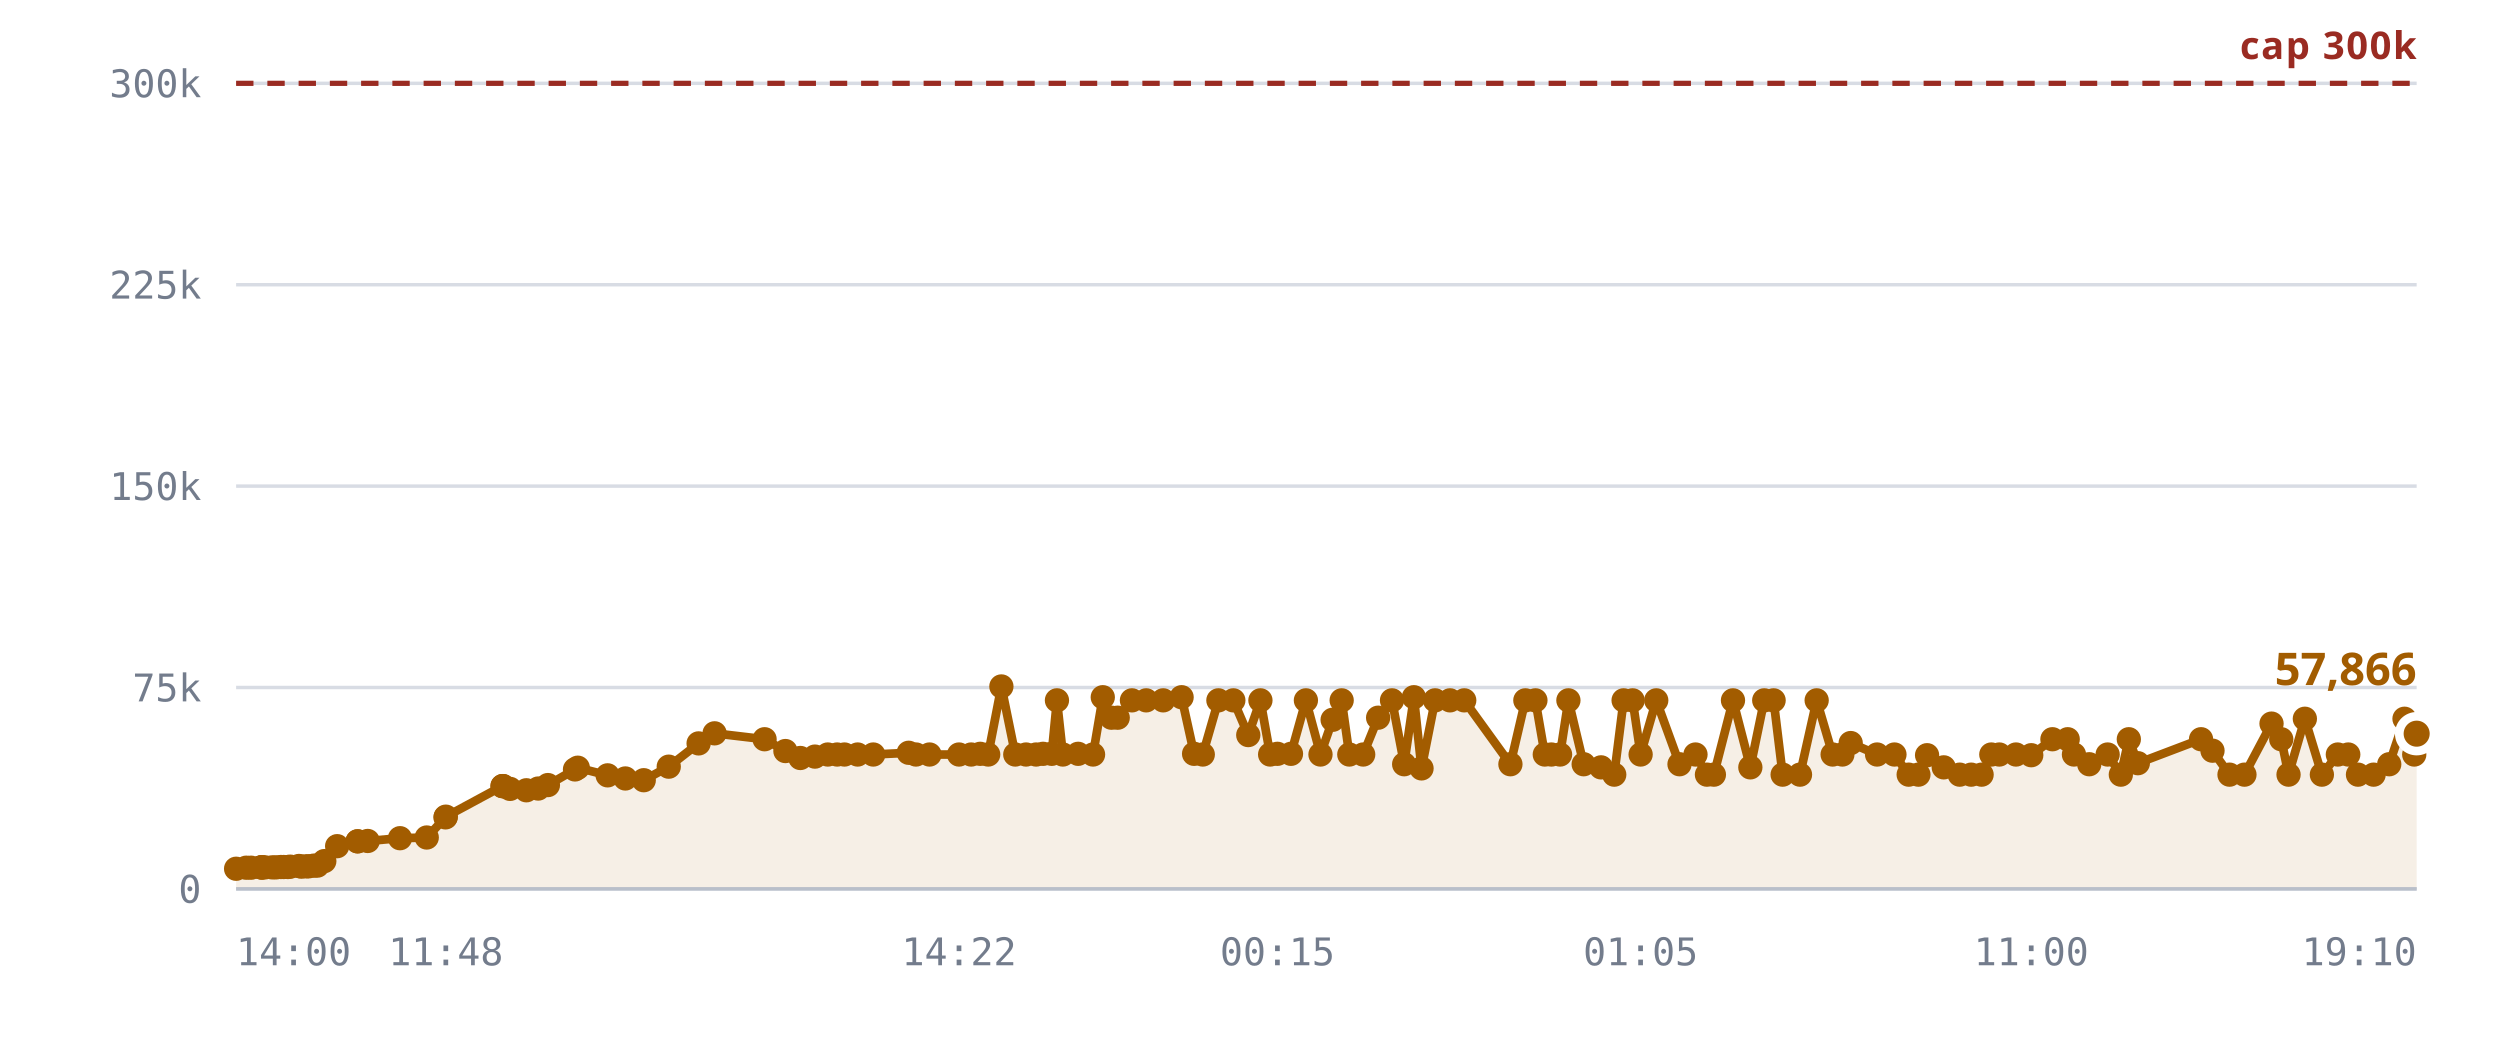
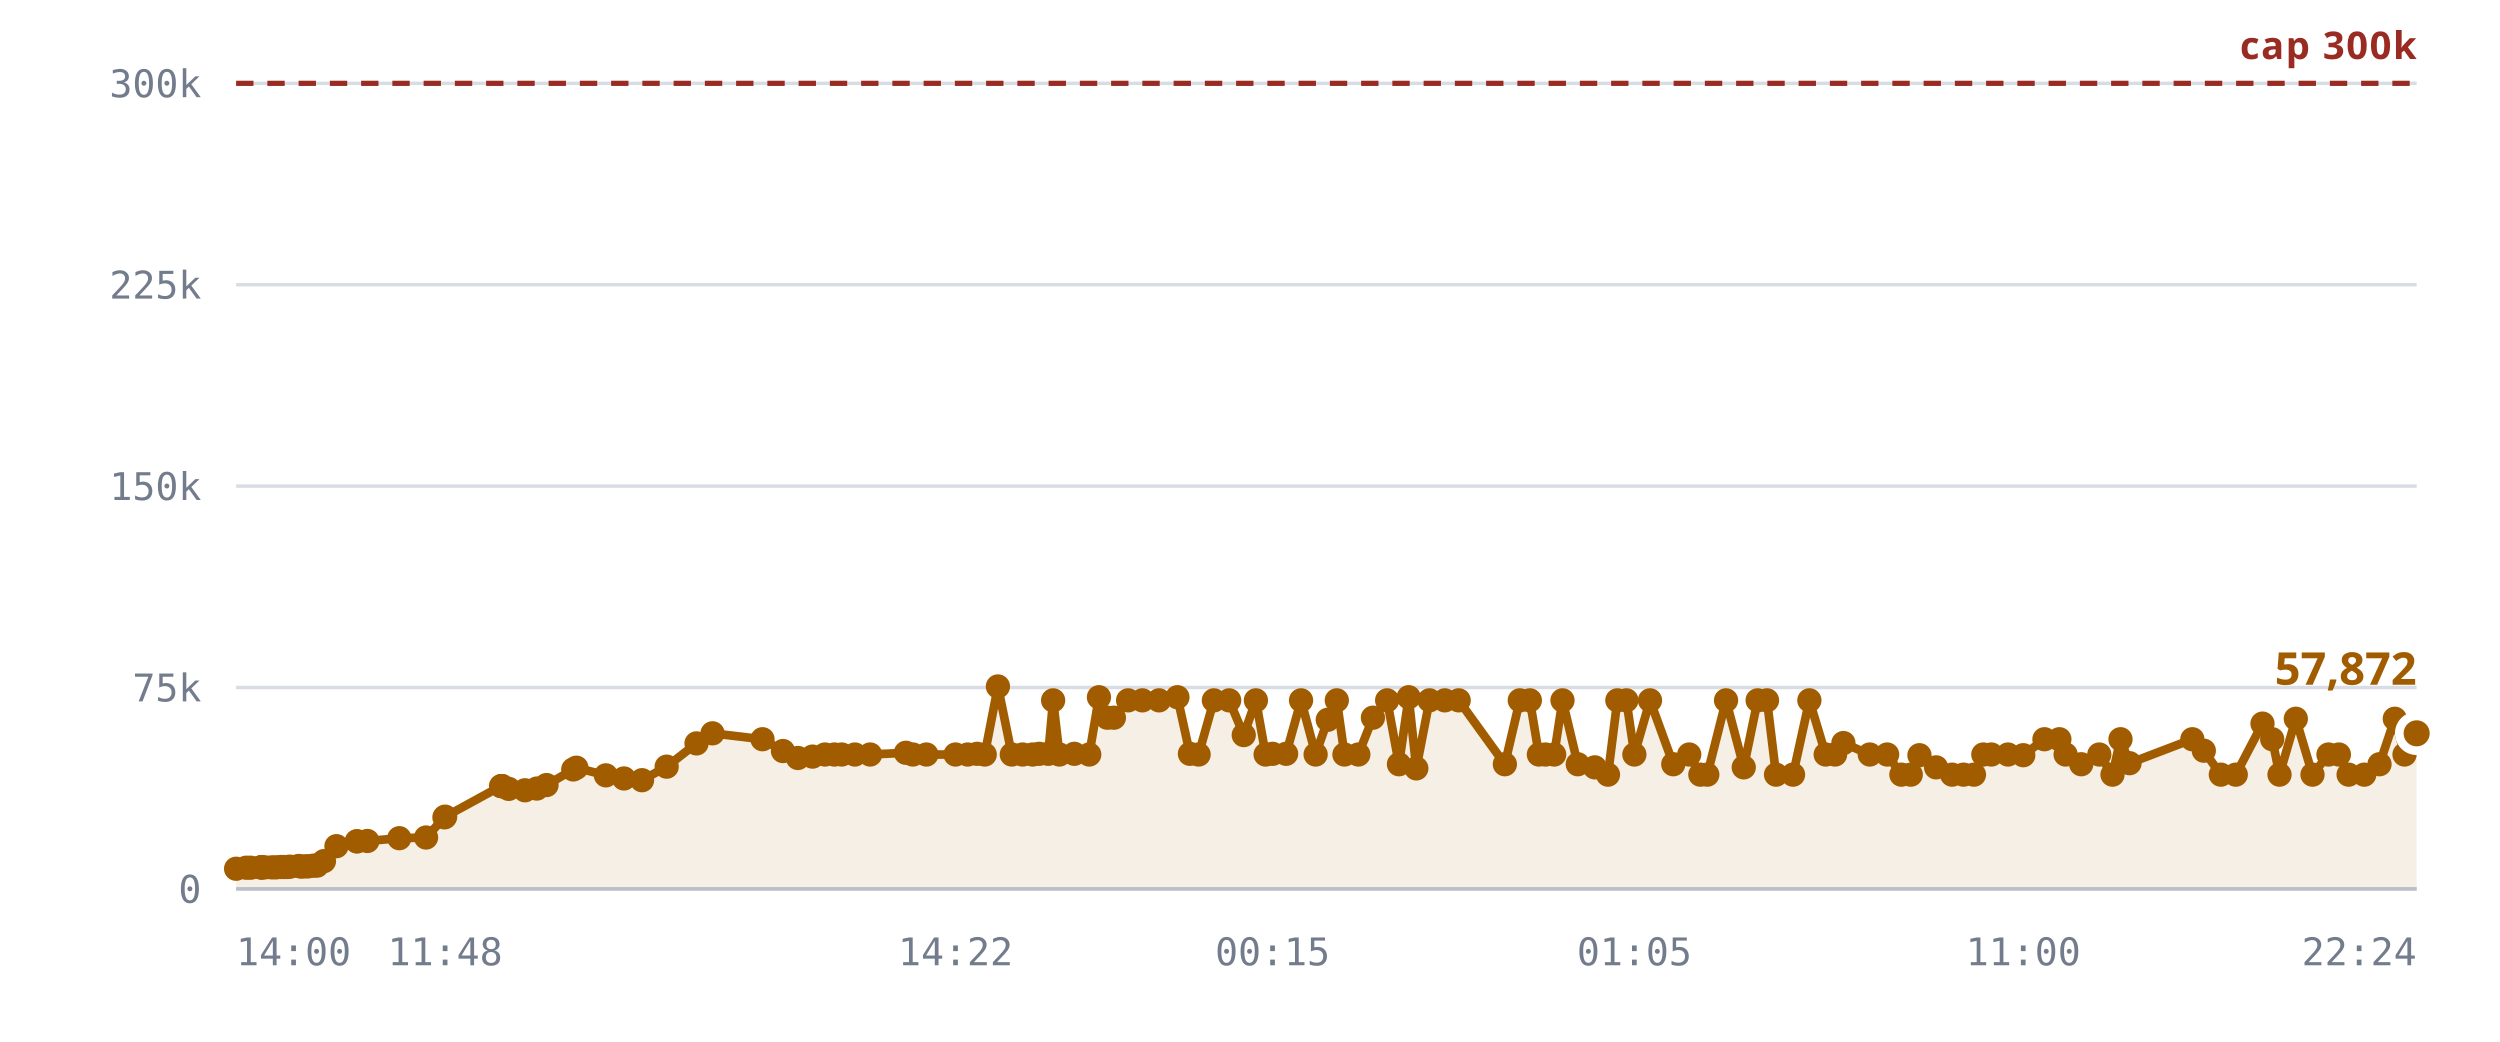
<svg xmlns="http://www.w3.org/2000/svg" viewBox="0 0 720 300" role="img" aria-label="Rooms against the 300,000 cap">
  <style>
    .grid      { stroke: var(--chart-grid, #d8dce4); stroke-width: 1; }
    .cap       { stroke: var(--chart-cap, #9a2b22); stroke-width: 1.5; stroke-dasharray: 5 4; }
    .cap-label { fill: var(--chart-cap, #9a2b22); font: 600 11px Archivo, system-ui, sans-serif; letter-spacing: .04em; }
    .tick      { fill: var(--chart-muted, #737c8c); font: 500 11px "IBM Plex Mono", ui-monospace, monospace; }
    .tick-y    { text-anchor: end; }
    .tick-x    { text-anchor: middle; }
    .series    { fill: none; stroke: var(--chart-line, #a25c00); stroke-width: 2.5; stroke-linejoin: round; stroke-linecap: round; }
    .fill      { fill: var(--chart-fill, rgba(162,92,0,.10)); stroke: none; }
    .dot       { fill: var(--chart-line, #a25c00); }
    .dot-last  { stroke: var(--chart-bg, #fff); stroke-width: 2.5; }
    .end-label { fill: var(--chart-line, #a25c00); font: 700 13px Archivo, system-ui, sans-serif; }
    .axis      { stroke: var(--chart-axis, #b9bfca); stroke-width: 1; }
  </style>
  <line x1="68" y1="256.0" x2="696" y2="256.0" class="grid" />
  <text x="58" y="260.0" class="tick tick-y">0</text>
  <line x1="68" y1="198.0" x2="696" y2="198.0" class="grid" />
  <text x="58" y="202.0" class="tick tick-y">75k</text>
  <line x1="68" y1="140.0" x2="696" y2="140.0" class="grid" />
  <text x="58" y="144.0" class="tick tick-y">150k</text>
  <line x1="68" y1="82.0" x2="696" y2="82.0" class="grid" />
  <text x="58" y="86.0" class="tick tick-y">225k</text>
  <line x1="68" y1="24.0" x2="696" y2="24.0" class="grid" />
  <text x="58" y="28.0" class="tick tick-y">300k</text>
-   <path d="M68.0,250.2 L70.9,249.9 L72.3,249.9 L75.2,249.8 L75.3,249.8 L75.3,249.8 L75.6,249.8 L76.3,249.8 L78.4,249.8 L79.5,249.8 L80.9,249.7 L81.7,249.7 L82.9,249.7 L83.6,249.6 L86.1,249.4 L86.8,249.6 L88.2,249.5 L88.9,249.5 L90.4,249.3 L91.4,249.3 L93.4,248.0 L97.1,243.7 L103.0,242.3 L103.0,242.3 L105.9,242.2 L115.2,241.4 L122.9,241.2 L128.3,235.4 L128.4,235.2 L144.7,226.4 L144.8,226.4 L144.9,226.4 L146.9,227.2 L151.6,227.6 L155.0,227.1 L157.8,226.1 L165.6,221.6 L166.4,221.1 L175.0,223.3 L180.1,224.2 L185.4,224.7 L192.6,220.8 L201.2,214.1 L205.8,211.2 L220.2,212.9 L226.2,216.3 L230.5,218.3 L234.7,217.9 L238.4,217.3 L241.1,217.3 L243.2,217.3 L247.0,217.3 L251.5,217.3 L261.7,216.8 L263.8,217.3 L267.7,217.3 L276.2,217.3 L279.7,217.3 L282.3,217.1 L284.6,217.3 L288.4,197.7 L292.4,217.3 L295.5,217.3 L298.4,217.3 L300.4,217.1 L302.9,217.1 L304.4,201.7 L306.1,217.3 L310.5,217.1 L314.8,217.3 L317.6,200.8 L320.1,206.7 L321.9,206.7 L326.0,201.7 L330.1,201.7 L335.0,201.7 L340.3,200.8 L343.9,217.1 L346.4,217.3 L350.9,201.7 L355.2,201.7 L359.5,211.7 L363.0,201.7 L365.8,217.3 L367.9,217.1 L371.8,217.1 L376.1,201.7 L380.3,217.3 L383.8,207.3 L386.4,201.7 L388.6,217.3 L392.6,217.3 L396.9,206.7 L400.9,201.7 L404.4,220.1 L407.2,200.8 L409.4,221.3 L413.3,201.7 L417.6,201.7 L421.7,201.7 L435.0,220.1 L439.3,201.7 L442.2,201.7 L444.9,217.3 L446.8,217.3 L449.3,217.3 L451.7,201.7 L456.1,220.1 L461.1,221.0 L464.9,223.1 L467.6,201.7 L470.2,201.7 L472.5,217.3 L477.0,201.7 L483.7,220.1 L488.3,217.3 L491.6,223.1 L493.6,223.1 L499.1,201.7 L504.1,221.0 L508.1,201.7 L510.8,201.7 L513.4,223.1 L518.4,223.1 L523.2,201.7 L527.8,217.3 L530.6,217.3 L533.0,214.0 L540.6,217.3 L545.6,217.3 L549.7,223.1 L552.5,223.1 L555.0,217.5 L559.8,221.0 L564.4,223.1 L567.7,223.1 L570.7,223.1 L573.5,217.3 L575.8,217.3 L580.6,217.3 L585.0,217.5 L591.1,212.9 L595.5,212.9 L597.3,217.3 L601.7,220.1 L607.0,217.3 L610.8,223.1 L613.1,212.9 L615.7,219.8 L633.9,212.9 L637.2,216.2 L642.1,223.1 L646.4,223.1 L654.2,208.4 L657.0,212.9 L659.1,223.1 L663.8,207.0 L668.7,223.1 L673.3,217.3 L676.3,217.3 L679.1,223.1 L683.6,223.1 L688.1,220.1 L692.5,207.0 L695.3,217.3 L696.0,211.3 L696.0,256.0 L68.0,256.0 Z" class="fill" />
+   <path d="M68.0,250.2 L70.9,249.9 L72.2,249.9 L75.1,249.8 L75.2,249.8 L75.3,249.8 L75.5,249.8 L76.3,249.8 L78.3,249.8 L79.5,249.8 L80.9,249.7 L81.7,249.7 L82.8,249.7 L83.5,249.6 L86.0,249.4 L86.8,249.6 L88.1,249.5 L88.8,249.5 L90.3,249.3 L91.3,249.3 L93.3,248.0 L96.9,243.7 L102.8,242.3 L102.8,242.3 L105.8,242.2 L115.0,241.4 L122.7,241.2 L128.0,235.4 L128.2,235.2 L144.3,226.4 L144.5,226.4 L144.6,226.4 L146.5,227.2 L151.2,227.6 L154.6,227.1 L157.4,226.1 L165.1,221.6 L166.0,221.1 L174.5,223.3 L179.7,224.2 L184.9,224.7 L192.0,220.8 L200.6,214.1 L205.2,211.2 L219.6,212.9 L225.5,216.3 L229.8,218.3 L234.0,217.9 L237.6,217.3 L240.3,217.3 L242.4,217.3 L246.2,217.3 L250.6,217.3 L260.9,216.8 L262.9,217.3 L266.8,217.3 L275.2,217.3 L278.7,217.3 L281.4,217.1 L283.6,217.3 L287.4,197.7 L291.4,217.3 L294.5,217.3 L297.4,217.3 L299.3,217.1 L301.9,217.1 L303.3,201.7 L305.1,217.3 L309.4,217.1 L313.7,217.3 L316.5,200.8 L318.9,206.7 L320.8,206.7 L324.9,201.7 L329.0,201.7 L333.8,201.7 L339.1,200.8 L342.7,217.1 L345.2,217.3 L349.6,201.7 L354.0,201.7 L358.2,211.7 L361.7,201.7 L364.5,217.3 L366.5,217.1 L370.4,217.1 L374.7,201.7 L378.9,217.3 L382.4,207.3 L385.0,201.7 L387.2,217.3 L391.2,217.3 L395.4,206.7 L399.5,201.7 L402.9,220.1 L405.7,200.8 L407.9,221.3 L411.7,201.7 L416.1,201.7 L420.1,201.7 L433.4,220.1 L437.7,201.7 L440.6,201.7 L443.2,217.3 L445.1,217.3 L447.6,217.3 L450.0,201.7 L454.4,220.1 L459.3,221.0 L463.1,223.1 L465.8,201.7 L468.4,201.7 L470.7,217.3 L475.2,201.7 L481.9,220.1 L486.5,217.3 L489.7,223.1 L491.7,223.1 L497.1,201.7 L502.2,221.0 L506.2,201.7 L508.9,201.7 L511.5,223.1 L516.4,223.1 L521.1,201.7 L525.8,217.3 L528.5,217.3 L530.9,214.0 L538.5,217.3 L543.5,217.3 L547.6,223.1 L550.3,223.1 L552.8,217.5 L557.6,221.0 L562.2,223.1 L565.5,223.1 L568.5,223.1 L571.2,217.3 L573.5,217.3 L578.3,217.3 L582.7,217.5 L588.8,212.9 L593.1,212.9 L594.9,217.3 L599.4,220.1 L604.6,217.3 L608.4,223.1 L610.7,212.9 L613.3,219.8 L631.4,212.9 L634.7,216.2 L639.6,223.1 L643.9,223.1 L651.6,208.4 L654.4,212.9 L656.5,223.1 L661.2,207.0 L666.0,223.1 L670.6,217.3 L673.6,217.3 L676.4,223.1 L680.9,223.1 L685.3,220.1 L689.7,207.0 L692.5,217.3 L693.2,211.3 L696.0,211.2 L696.0,256.0 L68.0,256.0 Z" class="fill" />
  <line x1="68" y1="24.0" x2="696" y2="24.0" class="cap" />
  <text x="696" y="17.0" class="cap-label" text-anchor="end">cap 300k</text>
-   <path d="M68.0,250.2 L70.9,249.9 L72.3,249.9 L75.2,249.8 L75.3,249.8 L75.3,249.8 L75.6,249.8 L76.3,249.8 L78.4,249.8 L79.5,249.8 L80.9,249.7 L81.7,249.7 L82.9,249.7 L83.6,249.6 L86.1,249.4 L86.8,249.6 L88.2,249.5 L88.9,249.5 L90.4,249.3 L91.4,249.3 L93.4,248.0 L97.1,243.7 L103.0,242.3 L103.0,242.3 L105.9,242.2 L115.2,241.4 L122.9,241.2 L128.3,235.4 L128.4,235.2 L144.7,226.4 L144.8,226.4 L144.9,226.4 L146.9,227.2 L151.6,227.6 L155.0,227.1 L157.8,226.1 L165.6,221.6 L166.4,221.1 L175.0,223.3 L180.1,224.2 L185.4,224.7 L192.6,220.8 L201.2,214.1 L205.8,211.2 L220.2,212.9 L226.2,216.3 L230.5,218.3 L234.7,217.9 L238.4,217.3 L241.1,217.3 L243.2,217.3 L247.0,217.3 L251.5,217.3 L261.7,216.8 L263.8,217.3 L267.7,217.3 L276.2,217.3 L279.7,217.3 L282.3,217.1 L284.6,217.3 L288.4,197.7 L292.4,217.3 L295.5,217.3 L298.4,217.3 L300.4,217.1 L302.9,217.1 L304.4,201.7 L306.1,217.3 L310.5,217.1 L314.8,217.3 L317.6,200.8 L320.1,206.7 L321.9,206.7 L326.0,201.7 L330.1,201.7 L335.0,201.7 L340.3,200.8 L343.9,217.1 L346.4,217.3 L350.9,201.7 L355.2,201.7 L359.5,211.7 L363.0,201.7 L365.8,217.3 L367.9,217.1 L371.8,217.1 L376.1,201.7 L380.3,217.3 L383.8,207.3 L386.4,201.7 L388.6,217.3 L392.6,217.3 L396.9,206.7 L400.9,201.7 L404.4,220.1 L407.2,200.8 L409.4,221.3 L413.3,201.7 L417.6,201.7 L421.7,201.7 L435.0,220.1 L439.3,201.7 L442.2,201.7 L444.9,217.3 L446.8,217.3 L449.3,217.3 L451.7,201.7 L456.1,220.1 L461.1,221.0 L464.9,223.1 L467.6,201.7 L470.2,201.7 L472.5,217.3 L477.0,201.7 L483.7,220.1 L488.3,217.3 L491.6,223.1 L493.6,223.1 L499.1,201.7 L504.1,221.0 L508.1,201.7 L510.8,201.7 L513.4,223.1 L518.4,223.1 L523.2,201.7 L527.8,217.3 L530.6,217.3 L533.0,214.0 L540.6,217.3 L545.6,217.3 L549.7,223.1 L552.5,223.1 L555.0,217.5 L559.8,221.0 L564.4,223.1 L567.7,223.1 L570.7,223.1 L573.5,217.3 L575.8,217.3 L580.6,217.3 L585.0,217.5 L591.1,212.9 L595.5,212.9 L597.3,217.3 L601.7,220.1 L607.0,217.3 L610.8,223.1 L613.1,212.9 L615.7,219.8 L633.9,212.9 L637.2,216.2 L642.1,223.1 L646.4,223.1 L654.2,208.4 L657.0,212.9 L659.1,223.1 L663.8,207.0 L668.7,223.1 L673.3,217.3 L676.3,217.3 L679.1,223.1 L683.6,223.1 L688.1,220.1 L692.5,207.0 L695.3,217.3 L696.0,211.3" class="series" />
+   <path d="M68.0,250.2 L70.9,249.9 L72.2,249.9 L75.1,249.8 L75.2,249.8 L75.3,249.8 L75.5,249.8 L76.3,249.8 L78.3,249.8 L79.5,249.8 L80.9,249.7 L81.7,249.7 L82.8,249.7 L83.5,249.6 L86.0,249.4 L86.8,249.6 L88.1,249.5 L88.8,249.5 L90.3,249.3 L91.3,249.3 L93.3,248.0 L96.9,243.7 L102.8,242.3 L102.8,242.3 L105.8,242.2 L115.0,241.4 L122.7,241.2 L128.0,235.4 L128.2,235.2 L144.3,226.4 L144.5,226.4 L144.6,226.4 L146.5,227.2 L151.2,227.6 L154.6,227.1 L157.4,226.1 L165.1,221.6 L166.0,221.1 L174.5,223.3 L179.7,224.2 L184.9,224.7 L192.0,220.8 L200.6,214.1 L205.2,211.2 L219.6,212.9 L225.5,216.3 L229.8,218.3 L234.0,217.9 L237.6,217.3 L240.3,217.3 L242.4,217.3 L246.2,217.3 L250.6,217.3 L260.9,216.8 L262.9,217.3 L266.8,217.3 L275.2,217.3 L278.7,217.3 L281.4,217.1 L283.6,217.3 L287.4,197.7 L291.4,217.3 L294.5,217.3 L297.4,217.3 L299.3,217.1 L301.9,217.1 L303.3,201.7 L305.1,217.3 L309.4,217.1 L313.7,217.3 L316.5,200.8 L318.9,206.7 L320.8,206.7 L324.9,201.7 L329.0,201.7 L333.8,201.7 L339.1,200.8 L342.7,217.1 L345.2,217.3 L349.6,201.7 L354.0,201.7 L358.2,211.7 L361.7,201.7 L364.5,217.3 L366.5,217.1 L370.4,217.1 L374.7,201.7 L378.9,217.3 L382.4,207.3 L385.0,201.7 L387.2,217.3 L391.2,217.3 L395.4,206.7 L399.5,201.7 L402.9,220.1 L405.7,200.8 L407.9,221.3 L411.7,201.7 L416.1,201.7 L420.1,201.7 L433.4,220.1 L437.7,201.7 L440.6,201.7 L443.2,217.3 L445.1,217.3 L447.6,217.3 L450.0,201.7 L454.4,220.1 L459.3,221.0 L463.1,223.1 L465.8,201.7 L468.4,201.7 L470.7,217.3 L475.2,201.7 L481.9,220.1 L486.5,217.3 L489.7,223.1 L491.7,223.1 L497.1,201.7 L502.2,221.0 L506.2,201.7 L508.9,201.7 L511.5,223.1 L516.4,223.1 L521.1,201.7 L525.8,217.3 L528.5,217.3 L530.9,214.0 L538.5,217.3 L543.5,217.3 L547.6,223.1 L550.3,223.1 L552.8,217.5 L557.6,221.0 L562.2,223.1 L565.5,223.1 L568.5,223.1 L571.2,217.3 L573.5,217.3 L578.3,217.3 L582.7,217.5 L588.8,212.9 L593.1,212.9 L594.9,217.3 L599.4,220.1 L604.6,217.3 L608.4,223.1 L610.7,212.9 L613.3,219.8 L631.4,212.9 L634.7,216.2 L639.6,223.1 L643.9,223.1 L651.6,208.4 L654.4,212.9 L656.5,223.1 L661.2,207.0 L666.0,223.1 L670.6,217.3 L673.6,217.3 L676.4,223.1 L680.9,223.1 L685.3,220.1 L689.7,207.0 L692.5,217.3 L693.2,211.3 L696.0,211.2" class="series" />
  <circle cx="68.0" cy="250.2" r="3.5" class="dot" />
  <circle cx="70.9" cy="249.9" r="3.5" class="dot" />
-   <circle cx="72.3" cy="249.9" r="3.5" class="dot" />
+   <circle cx="72.2" cy="249.9" r="3.5" class="dot" />
+   <circle cx="75.1" cy="249.8" r="3.5" class="dot" />
  <circle cx="75.2" cy="249.8" r="3.5" class="dot" />
  <circle cx="75.3" cy="249.8" r="3.5" class="dot" />
-   <circle cx="75.3" cy="249.8" r="3.5" class="dot" />
-   <circle cx="75.6" cy="249.8" r="3.5" class="dot" />
+   <circle cx="75.5" cy="249.8" r="3.5" class="dot" />
  <circle cx="76.3" cy="249.8" r="3.5" class="dot" />
-   <circle cx="78.4" cy="249.8" r="3.5" class="dot" />
+   <circle cx="78.3" cy="249.8" r="3.5" class="dot" />
  <circle cx="79.5" cy="249.8" r="3.5" class="dot" />
  <circle cx="80.9" cy="249.7" r="3.5" class="dot" />
  <circle cx="81.7" cy="249.7" r="3.5" class="dot" />
-   <circle cx="82.9" cy="249.7" r="3.5" class="dot" />
-   <circle cx="83.6" cy="249.6" r="3.5" class="dot" />
-   <circle cx="86.1" cy="249.4" r="3.5" class="dot" />
+   <circle cx="82.8" cy="249.7" r="3.5" class="dot" />
+   <circle cx="83.5" cy="249.6" r="3.5" class="dot" />
+   <circle cx="86.0" cy="249.4" r="3.5" class="dot" />
  <circle cx="86.8" cy="249.6" r="3.5" class="dot" />
-   <circle cx="88.2" cy="249.5" r="3.5" class="dot" />
-   <circle cx="88.9" cy="249.5" r="3.5" class="dot" />
-   <circle cx="90.4" cy="249.3" r="3.5" class="dot" />
-   <circle cx="91.4" cy="249.3" r="3.5" class="dot" />
-   <circle cx="93.4" cy="248.0" r="3.5" class="dot" />
-   <circle cx="97.1" cy="243.7" r="3.5" class="dot" />
-   <circle cx="103.0" cy="242.3" r="3.5" class="dot" />
-   <circle cx="103.0" cy="242.3" r="3.5" class="dot" />
-   <circle cx="105.9" cy="242.2" r="3.5" class="dot" />
-   <circle cx="115.2" cy="241.4" r="3.5" class="dot" />
-   <circle cx="122.9" cy="241.2" r="3.5" class="dot" />
-   <circle cx="128.3" cy="235.4" r="3.5" class="dot" />
-   <circle cx="128.4" cy="235.2" r="3.5" class="dot" />
-   <circle cx="144.7" cy="226.4" r="3.5" class="dot" />
-   <circle cx="144.8" cy="226.4" r="3.5" class="dot" />
-   <circle cx="144.9" cy="226.4" r="3.5" class="dot" />
-   <circle cx="146.9" cy="227.2" r="3.5" class="dot" />
-   <circle cx="151.6" cy="227.6" r="3.5" class="dot" />
-   <circle cx="155.0" cy="227.1" r="3.5" class="dot" />
-   <circle cx="157.8" cy="226.1" r="3.5" class="dot" />
-   <circle cx="165.6" cy="221.6" r="3.5" class="dot" />
-   <circle cx="166.4" cy="221.1" r="3.5" class="dot" />
-   <circle cx="175.0" cy="223.3" r="3.5" class="dot" />
-   <circle cx="180.1" cy="224.2" r="3.5" class="dot" />
-   <circle cx="185.4" cy="224.7" r="3.5" class="dot" />
-   <circle cx="192.6" cy="220.8" r="3.5" class="dot" />
-   <circle cx="201.2" cy="214.1" r="3.5" class="dot" />
-   <circle cx="205.8" cy="211.2" r="3.5" class="dot" />
-   <circle cx="220.2" cy="212.9" r="3.5" class="dot" />
-   <circle cx="226.2" cy="216.3" r="3.5" class="dot" />
-   <circle cx="230.5" cy="218.3" r="3.5" class="dot" />
-   <circle cx="234.7" cy="217.9" r="3.5" class="dot" />
-   <circle cx="238.4" cy="217.3" r="3.5" class="dot" />
-   <circle cx="241.1" cy="217.3" r="3.5" class="dot" />
-   <circle cx="243.2" cy="217.3" r="3.5" class="dot" />
-   <circle cx="247.0" cy="217.3" r="3.5" class="dot" />
-   <circle cx="251.5" cy="217.3" r="3.5" class="dot" />
-   <circle cx="261.7" cy="216.8" r="3.5" class="dot" />
-   <circle cx="263.8" cy="217.3" r="3.5" class="dot" />
-   <circle cx="267.7" cy="217.3" r="3.5" class="dot" />
-   <circle cx="276.2" cy="217.3" r="3.5" class="dot" />
-   <circle cx="279.7" cy="217.3" r="3.5" class="dot" />
-   <circle cx="282.3" cy="217.1" r="3.5" class="dot" />
-   <circle cx="284.6" cy="217.3" r="3.5" class="dot" />
-   <circle cx="288.4" cy="197.7" r="3.5" class="dot" />
-   <circle cx="292.4" cy="217.3" r="3.5" class="dot" />
-   <circle cx="295.5" cy="217.3" r="3.5" class="dot" />
-   <circle cx="298.4" cy="217.3" r="3.5" class="dot" />
-   <circle cx="300.4" cy="217.1" r="3.5" class="dot" />
-   <circle cx="302.9" cy="217.1" r="3.5" class="dot" />
-   <circle cx="304.4" cy="201.7" r="3.5" class="dot" />
-   <circle cx="306.1" cy="217.3" r="3.5" class="dot" />
-   <circle cx="310.5" cy="217.1" r="3.5" class="dot" />
-   <circle cx="314.8" cy="217.3" r="3.5" class="dot" />
-   <circle cx="317.6" cy="200.8" r="3.5" class="dot" />
-   <circle cx="320.1" cy="206.7" r="3.5" class="dot" />
-   <circle cx="321.9" cy="206.7" r="3.5" class="dot" />
-   <circle cx="326.0" cy="201.7" r="3.5" class="dot" />
-   <circle cx="330.1" cy="201.7" r="3.5" class="dot" />
-   <circle cx="335.0" cy="201.7" r="3.5" class="dot" />
-   <circle cx="340.3" cy="200.8" r="3.5" class="dot" />
-   <circle cx="343.9" cy="217.1" r="3.5" class="dot" />
-   <circle cx="346.4" cy="217.3" r="3.5" class="dot" />
-   <circle cx="350.9" cy="201.7" r="3.5" class="dot" />
-   <circle cx="355.2" cy="201.7" r="3.5" class="dot" />
-   <circle cx="359.5" cy="211.7" r="3.5" class="dot" />
-   <circle cx="363.0" cy="201.7" r="3.5" class="dot" />
-   <circle cx="365.8" cy="217.3" r="3.5" class="dot" />
-   <circle cx="367.9" cy="217.1" r="3.5" class="dot" />
-   <circle cx="371.8" cy="217.1" r="3.5" class="dot" />
-   <circle cx="376.1" cy="201.7" r="3.5" class="dot" />
-   <circle cx="380.3" cy="217.3" r="3.5" class="dot" />
-   <circle cx="383.8" cy="207.3" r="3.5" class="dot" />
-   <circle cx="386.4" cy="201.7" r="3.5" class="dot" />
-   <circle cx="388.6" cy="217.3" r="3.5" class="dot" />
-   <circle cx="392.6" cy="217.3" r="3.5" class="dot" />
-   <circle cx="396.9" cy="206.7" r="3.5" class="dot" />
-   <circle cx="400.9" cy="201.7" r="3.5" class="dot" />
-   <circle cx="404.4" cy="220.1" r="3.5" class="dot" />
-   <circle cx="407.2" cy="200.8" r="3.5" class="dot" />
-   <circle cx="409.4" cy="221.3" r="3.5" class="dot" />
-   <circle cx="413.3" cy="201.7" r="3.5" class="dot" />
-   <circle cx="417.6" cy="201.7" r="3.5" class="dot" />
-   <circle cx="421.7" cy="201.7" r="3.5" class="dot" />
-   <circle cx="435.0" cy="220.1" r="3.5" class="dot" />
-   <circle cx="439.3" cy="201.7" r="3.5" class="dot" />
-   <circle cx="442.2" cy="201.7" r="3.5" class="dot" />
-   <circle cx="444.9" cy="217.3" r="3.5" class="dot" />
-   <circle cx="446.8" cy="217.3" r="3.5" class="dot" />
-   <circle cx="449.3" cy="217.3" r="3.5" class="dot" />
-   <circle cx="451.7" cy="201.7" r="3.5" class="dot" />
-   <circle cx="456.1" cy="220.1" r="3.5" class="dot" />
-   <circle cx="461.1" cy="221.0" r="3.5" class="dot" />
-   <circle cx="464.9" cy="223.1" r="3.5" class="dot" />
-   <circle cx="467.6" cy="201.7" r="3.5" class="dot" />
-   <circle cx="470.2" cy="201.7" r="3.5" class="dot" />
-   <circle cx="472.5" cy="217.3" r="3.5" class="dot" />
-   <circle cx="477.0" cy="201.7" r="3.5" class="dot" />
-   <circle cx="483.7" cy="220.1" r="3.5" class="dot" />
-   <circle cx="488.3" cy="217.3" r="3.5" class="dot" />
-   <circle cx="491.6" cy="223.1" r="3.5" class="dot" />
-   <circle cx="493.6" cy="223.1" r="3.5" class="dot" />
-   <circle cx="499.1" cy="201.7" r="3.5" class="dot" />
-   <circle cx="504.1" cy="221.0" r="3.5" class="dot" />
-   <circle cx="508.1" cy="201.7" r="3.5" class="dot" />
-   <circle cx="510.8" cy="201.7" r="3.5" class="dot" />
-   <circle cx="513.4" cy="223.1" r="3.5" class="dot" />
-   <circle cx="518.4" cy="223.1" r="3.5" class="dot" />
-   <circle cx="523.2" cy="201.7" r="3.5" class="dot" />
-   <circle cx="527.8" cy="217.3" r="3.5" class="dot" />
-   <circle cx="530.6" cy="217.3" r="3.5" class="dot" />
-   <circle cx="533.0" cy="214.0" r="3.5" class="dot" />
-   <circle cx="540.6" cy="217.3" r="3.5" class="dot" />
-   <circle cx="545.6" cy="217.3" r="3.5" class="dot" />
-   <circle cx="549.7" cy="223.1" r="3.5" class="dot" />
-   <circle cx="552.5" cy="223.1" r="3.5" class="dot" />
-   <circle cx="555.0" cy="217.5" r="3.5" class="dot" />
-   <circle cx="559.8" cy="221.0" r="3.5" class="dot" />
-   <circle cx="564.4" cy="223.1" r="3.5" class="dot" />
-   <circle cx="567.7" cy="223.1" r="3.5" class="dot" />
-   <circle cx="570.7" cy="223.1" r="3.5" class="dot" />
+   <circle cx="88.1" cy="249.5" r="3.5" class="dot" />
+   <circle cx="88.8" cy="249.5" r="3.5" class="dot" />
+   <circle cx="90.3" cy="249.3" r="3.5" class="dot" />
+   <circle cx="91.3" cy="249.3" r="3.5" class="dot" />
+   <circle cx="93.3" cy="248.0" r="3.5" class="dot" />
+   <circle cx="96.9" cy="243.7" r="3.5" class="dot" />
+   <circle cx="102.8" cy="242.3" r="3.5" class="dot" />
+   <circle cx="102.8" cy="242.3" r="3.5" class="dot" />
+   <circle cx="105.8" cy="242.2" r="3.5" class="dot" />
+   <circle cx="115.0" cy="241.4" r="3.5" class="dot" />
+   <circle cx="122.7" cy="241.2" r="3.5" class="dot" />
+   <circle cx="128.0" cy="235.4" r="3.5" class="dot" />
+   <circle cx="128.2" cy="235.2" r="3.5" class="dot" />
+   <circle cx="144.3" cy="226.4" r="3.5" class="dot" />
+   <circle cx="144.5" cy="226.4" r="3.5" class="dot" />
+   <circle cx="144.6" cy="226.4" r="3.5" class="dot" />
+   <circle cx="146.5" cy="227.2" r="3.5" class="dot" />
+   <circle cx="151.2" cy="227.6" r="3.5" class="dot" />
+   <circle cx="154.6" cy="227.1" r="3.5" class="dot" />
+   <circle cx="157.4" cy="226.1" r="3.5" class="dot" />
+   <circle cx="165.1" cy="221.6" r="3.5" class="dot" />
+   <circle cx="166.0" cy="221.1" r="3.5" class="dot" />
+   <circle cx="174.5" cy="223.3" r="3.5" class="dot" />
+   <circle cx="179.7" cy="224.2" r="3.5" class="dot" />
+   <circle cx="184.9" cy="224.7" r="3.5" class="dot" />
+   <circle cx="192.0" cy="220.8" r="3.5" class="dot" />
+   <circle cx="200.6" cy="214.1" r="3.5" class="dot" />
+   <circle cx="205.2" cy="211.2" r="3.5" class="dot" />
+   <circle cx="219.6" cy="212.9" r="3.5" class="dot" />
+   <circle cx="225.5" cy="216.3" r="3.5" class="dot" />
+   <circle cx="229.8" cy="218.3" r="3.5" class="dot" />
+   <circle cx="234.0" cy="217.9" r="3.5" class="dot" />
+   <circle cx="237.6" cy="217.3" r="3.5" class="dot" />
+   <circle cx="240.3" cy="217.3" r="3.5" class="dot" />
+   <circle cx="242.4" cy="217.3" r="3.5" class="dot" />
+   <circle cx="246.2" cy="217.3" r="3.5" class="dot" />
+   <circle cx="250.6" cy="217.3" r="3.5" class="dot" />
+   <circle cx="260.9" cy="216.8" r="3.5" class="dot" />
+   <circle cx="262.9" cy="217.3" r="3.5" class="dot" />
+   <circle cx="266.8" cy="217.3" r="3.5" class="dot" />
+   <circle cx="275.2" cy="217.3" r="3.5" class="dot" />
+   <circle cx="278.7" cy="217.3" r="3.5" class="dot" />
+   <circle cx="281.4" cy="217.1" r="3.5" class="dot" />
+   <circle cx="283.6" cy="217.3" r="3.5" class="dot" />
+   <circle cx="287.4" cy="197.7" r="3.5" class="dot" />
+   <circle cx="291.4" cy="217.3" r="3.5" class="dot" />
+   <circle cx="294.5" cy="217.3" r="3.5" class="dot" />
+   <circle cx="297.4" cy="217.3" r="3.5" class="dot" />
+   <circle cx="299.3" cy="217.1" r="3.5" class="dot" />
+   <circle cx="301.9" cy="217.1" r="3.5" class="dot" />
+   <circle cx="303.3" cy="201.7" r="3.5" class="dot" />
+   <circle cx="305.1" cy="217.3" r="3.5" class="dot" />
+   <circle cx="309.4" cy="217.1" r="3.5" class="dot" />
+   <circle cx="313.7" cy="217.3" r="3.5" class="dot" />
+   <circle cx="316.5" cy="200.8" r="3.5" class="dot" />
+   <circle cx="318.9" cy="206.7" r="3.5" class="dot" />
+   <circle cx="320.8" cy="206.7" r="3.5" class="dot" />
+   <circle cx="324.9" cy="201.7" r="3.5" class="dot" />
+   <circle cx="329.0" cy="201.7" r="3.5" class="dot" />
+   <circle cx="333.8" cy="201.7" r="3.5" class="dot" />
+   <circle cx="339.1" cy="200.8" r="3.5" class="dot" />
+   <circle cx="342.7" cy="217.1" r="3.5" class="dot" />
+   <circle cx="345.2" cy="217.3" r="3.5" class="dot" />
+   <circle cx="349.6" cy="201.7" r="3.5" class="dot" />
+   <circle cx="354.0" cy="201.7" r="3.5" class="dot" />
+   <circle cx="358.2" cy="211.7" r="3.5" class="dot" />
+   <circle cx="361.7" cy="201.7" r="3.5" class="dot" />
+   <circle cx="364.5" cy="217.3" r="3.5" class="dot" />
+   <circle cx="366.5" cy="217.1" r="3.5" class="dot" />
+   <circle cx="370.4" cy="217.1" r="3.5" class="dot" />
+   <circle cx="374.7" cy="201.7" r="3.5" class="dot" />
+   <circle cx="378.9" cy="217.3" r="3.5" class="dot" />
+   <circle cx="382.4" cy="207.3" r="3.5" class="dot" />
+   <circle cx="385.0" cy="201.7" r="3.5" class="dot" />
+   <circle cx="387.2" cy="217.3" r="3.5" class="dot" />
+   <circle cx="391.2" cy="217.3" r="3.5" class="dot" />
+   <circle cx="395.4" cy="206.7" r="3.5" class="dot" />
+   <circle cx="399.5" cy="201.7" r="3.5" class="dot" />
+   <circle cx="402.9" cy="220.1" r="3.5" class="dot" />
+   <circle cx="405.7" cy="200.8" r="3.5" class="dot" />
+   <circle cx="407.9" cy="221.3" r="3.5" class="dot" />
+   <circle cx="411.7" cy="201.7" r="3.5" class="dot" />
+   <circle cx="416.1" cy="201.7" r="3.5" class="dot" />
+   <circle cx="420.1" cy="201.7" r="3.5" class="dot" />
+   <circle cx="433.4" cy="220.1" r="3.5" class="dot" />
+   <circle cx="437.7" cy="201.7" r="3.5" class="dot" />
+   <circle cx="440.6" cy="201.7" r="3.5" class="dot" />
+   <circle cx="443.2" cy="217.3" r="3.5" class="dot" />
+   <circle cx="445.1" cy="217.3" r="3.5" class="dot" />
+   <circle cx="447.6" cy="217.3" r="3.5" class="dot" />
+   <circle cx="450.0" cy="201.7" r="3.5" class="dot" />
+   <circle cx="454.4" cy="220.1" r="3.5" class="dot" />
+   <circle cx="459.3" cy="221.0" r="3.5" class="dot" />
+   <circle cx="463.1" cy="223.1" r="3.5" class="dot" />
+   <circle cx="465.8" cy="201.7" r="3.5" class="dot" />
+   <circle cx="468.4" cy="201.7" r="3.5" class="dot" />
+   <circle cx="470.7" cy="217.3" r="3.5" class="dot" />
+   <circle cx="475.2" cy="201.7" r="3.5" class="dot" />
+   <circle cx="481.9" cy="220.1" r="3.5" class="dot" />
+   <circle cx="486.5" cy="217.3" r="3.5" class="dot" />
+   <circle cx="489.7" cy="223.1" r="3.5" class="dot" />
+   <circle cx="491.7" cy="223.1" r="3.5" class="dot" />
+   <circle cx="497.1" cy="201.7" r="3.5" class="dot" />
+   <circle cx="502.2" cy="221.0" r="3.5" class="dot" />
+   <circle cx="506.2" cy="201.7" r="3.5" class="dot" />
+   <circle cx="508.9" cy="201.7" r="3.5" class="dot" />
+   <circle cx="511.5" cy="223.1" r="3.5" class="dot" />
+   <circle cx="516.4" cy="223.1" r="3.5" class="dot" />
+   <circle cx="521.1" cy="201.7" r="3.5" class="dot" />
+   <circle cx="525.8" cy="217.3" r="3.5" class="dot" />
+   <circle cx="528.5" cy="217.3" r="3.5" class="dot" />
+   <circle cx="530.9" cy="214.0" r="3.5" class="dot" />
+   <circle cx="538.5" cy="217.3" r="3.5" class="dot" />
+   <circle cx="543.5" cy="217.3" r="3.5" class="dot" />
+   <circle cx="547.6" cy="223.1" r="3.5" class="dot" />
+   <circle cx="550.3" cy="223.1" r="3.5" class="dot" />
+   <circle cx="552.8" cy="217.5" r="3.5" class="dot" />
+   <circle cx="557.6" cy="221.0" r="3.5" class="dot" />
+   <circle cx="562.2" cy="223.1" r="3.5" class="dot" />
+   <circle cx="565.5" cy="223.1" r="3.5" class="dot" />
+   <circle cx="568.5" cy="223.1" r="3.5" class="dot" />
+   <circle cx="571.2" cy="217.3" r="3.5" class="dot" />
  <circle cx="573.5" cy="217.3" r="3.5" class="dot" />
-   <circle cx="575.8" cy="217.3" r="3.5" class="dot" />
-   <circle cx="580.6" cy="217.3" r="3.5" class="dot" />
-   <circle cx="585.0" cy="217.5" r="3.5" class="dot" />
-   <circle cx="591.1" cy="212.9" r="3.5" class="dot" />
-   <circle cx="595.5" cy="212.9" r="3.5" class="dot" />
-   <circle cx="597.3" cy="217.3" r="3.5" class="dot" />
-   <circle cx="601.7" cy="220.1" r="3.5" class="dot" />
-   <circle cx="607.0" cy="217.3" r="3.5" class="dot" />
-   <circle cx="610.8" cy="223.1" r="3.5" class="dot" />
-   <circle cx="613.1" cy="212.9" r="3.5" class="dot" />
-   <circle cx="615.7" cy="219.8" r="3.5" class="dot" />
-   <circle cx="633.9" cy="212.9" r="3.5" class="dot" />
-   <circle cx="637.2" cy="216.2" r="3.5" class="dot" />
-   <circle cx="642.1" cy="223.1" r="3.5" class="dot" />
-   <circle cx="646.4" cy="223.1" r="3.5" class="dot" />
-   <circle cx="654.2" cy="208.4" r="3.5" class="dot" />
-   <circle cx="657.0" cy="212.9" r="3.5" class="dot" />
-   <circle cx="659.1" cy="223.1" r="3.5" class="dot" />
-   <circle cx="663.8" cy="207.0" r="3.5" class="dot" />
-   <circle cx="668.7" cy="223.1" r="3.5" class="dot" />
-   <circle cx="673.3" cy="217.3" r="3.5" class="dot" />
-   <circle cx="676.3" cy="217.3" r="3.5" class="dot" />
-   <circle cx="679.1" cy="223.1" r="3.5" class="dot" />
-   <circle cx="683.6" cy="223.1" r="3.5" class="dot" />
-   <circle cx="688.1" cy="220.1" r="3.5" class="dot" />
-   <circle cx="692.5" cy="207.0" r="3.5" class="dot" />
-   <circle cx="695.3" cy="217.3" r="3.5" class="dot" />
-   <circle cx="696.0" cy="211.3" r="5" class="dot dot-last" />
-   <text x="696.0" y="197.3" class="end-label" text-anchor="end">57,866</text>
+   <circle cx="578.3" cy="217.3" r="3.5" class="dot" />
+   <circle cx="582.7" cy="217.5" r="3.5" class="dot" />
+   <circle cx="588.8" cy="212.9" r="3.5" class="dot" />
+   <circle cx="593.1" cy="212.9" r="3.5" class="dot" />
+   <circle cx="594.9" cy="217.3" r="3.5" class="dot" />
+   <circle cx="599.4" cy="220.1" r="3.5" class="dot" />
+   <circle cx="604.6" cy="217.3" r="3.5" class="dot" />
+   <circle cx="608.4" cy="223.1" r="3.5" class="dot" />
+   <circle cx="610.7" cy="212.9" r="3.5" class="dot" />
+   <circle cx="613.3" cy="219.8" r="3.5" class="dot" />
+   <circle cx="631.4" cy="212.9" r="3.5" class="dot" />
+   <circle cx="634.7" cy="216.2" r="3.5" class="dot" />
+   <circle cx="639.6" cy="223.1" r="3.5" class="dot" />
+   <circle cx="643.9" cy="223.1" r="3.5" class="dot" />
+   <circle cx="651.6" cy="208.4" r="3.5" class="dot" />
+   <circle cx="654.4" cy="212.9" r="3.5" class="dot" />
+   <circle cx="656.5" cy="223.1" r="3.5" class="dot" />
+   <circle cx="661.2" cy="207.0" r="3.5" class="dot" />
+   <circle cx="666.0" cy="223.1" r="3.5" class="dot" />
+   <circle cx="670.6" cy="217.3" r="3.5" class="dot" />
+   <circle cx="673.6" cy="217.3" r="3.5" class="dot" />
+   <circle cx="676.4" cy="223.1" r="3.5" class="dot" />
+   <circle cx="680.9" cy="223.1" r="3.5" class="dot" />
+   <circle cx="685.3" cy="220.1" r="3.5" class="dot" />
+   <circle cx="689.7" cy="207.0" r="3.5" class="dot" />
+   <circle cx="692.5" cy="217.3" r="3.5" class="dot" />
+   <circle cx="693.2" cy="211.3" r="3.5" class="dot" />
+   <circle cx="696.0" cy="211.2" r="5" class="dot dot-last" />
+   <text x="696.0" y="197.2" class="end-label" text-anchor="end">57,872</text>
  <line x1="68" y1="256" x2="696" y2="256" class="axis" />
  <text x="68.0" y="278" class="tick" text-anchor="start">14:00</text>
-   <text x="128.4" y="278" class="tick" text-anchor="middle">11:48</text>
-   <text x="276.2" y="278" class="tick" text-anchor="middle">14:22</text>
-   <text x="367.9" y="278" class="tick" text-anchor="middle">00:15</text>
-   <text x="472.5" y="278" class="tick" text-anchor="middle">01:05</text>
-   <text x="585.0" y="278" class="tick" text-anchor="middle">11:00</text>
-   <text x="696.0" y="278" class="tick" text-anchor="end">19:10</text>
+   <text x="128.2" y="278" class="tick" text-anchor="middle">11:48</text>
+   <text x="275.2" y="278" class="tick" text-anchor="middle">14:22</text>
+   <text x="366.5" y="278" class="tick" text-anchor="middle">00:15</text>
+   <text x="470.7" y="278" class="tick" text-anchor="middle">01:05</text>
+   <text x="582.7" y="278" class="tick" text-anchor="middle">11:00</text>
+   <text x="696.0" y="278" class="tick" text-anchor="end">22:24</text>
</svg>
